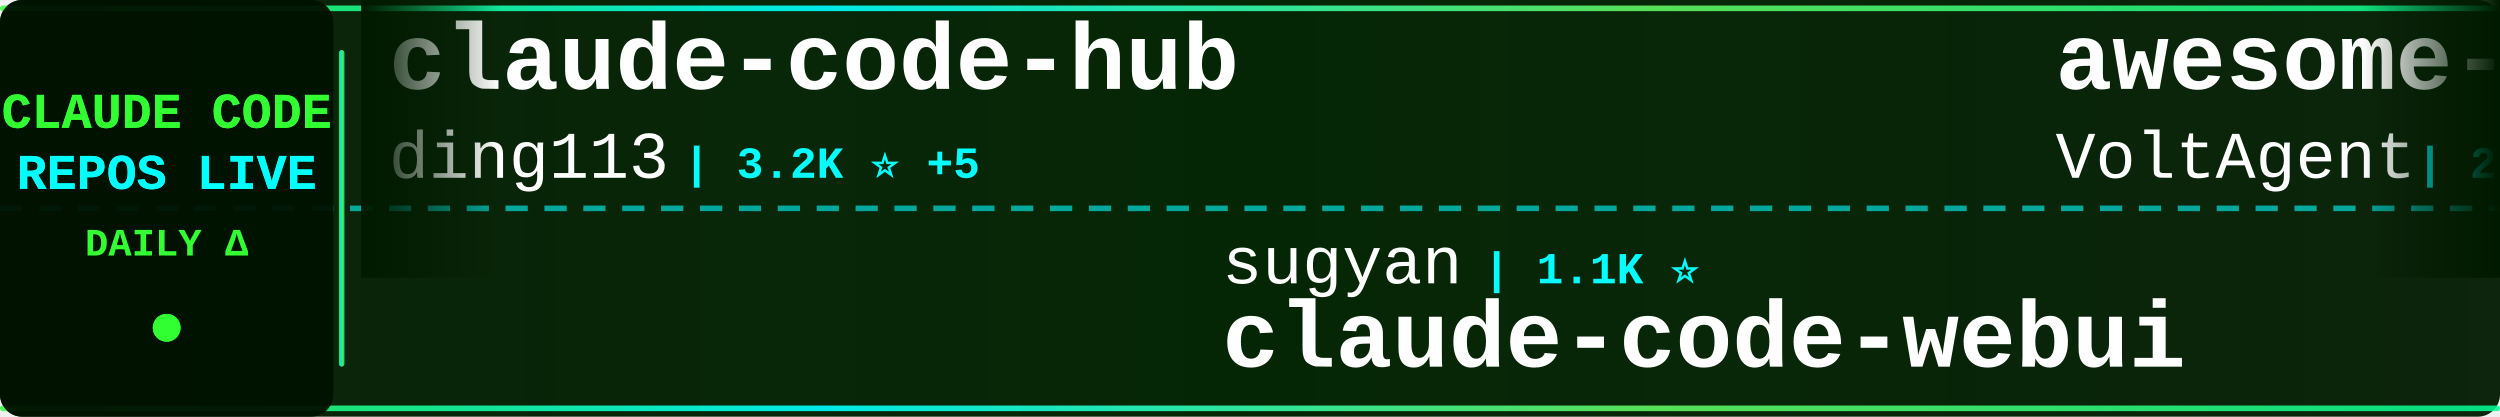
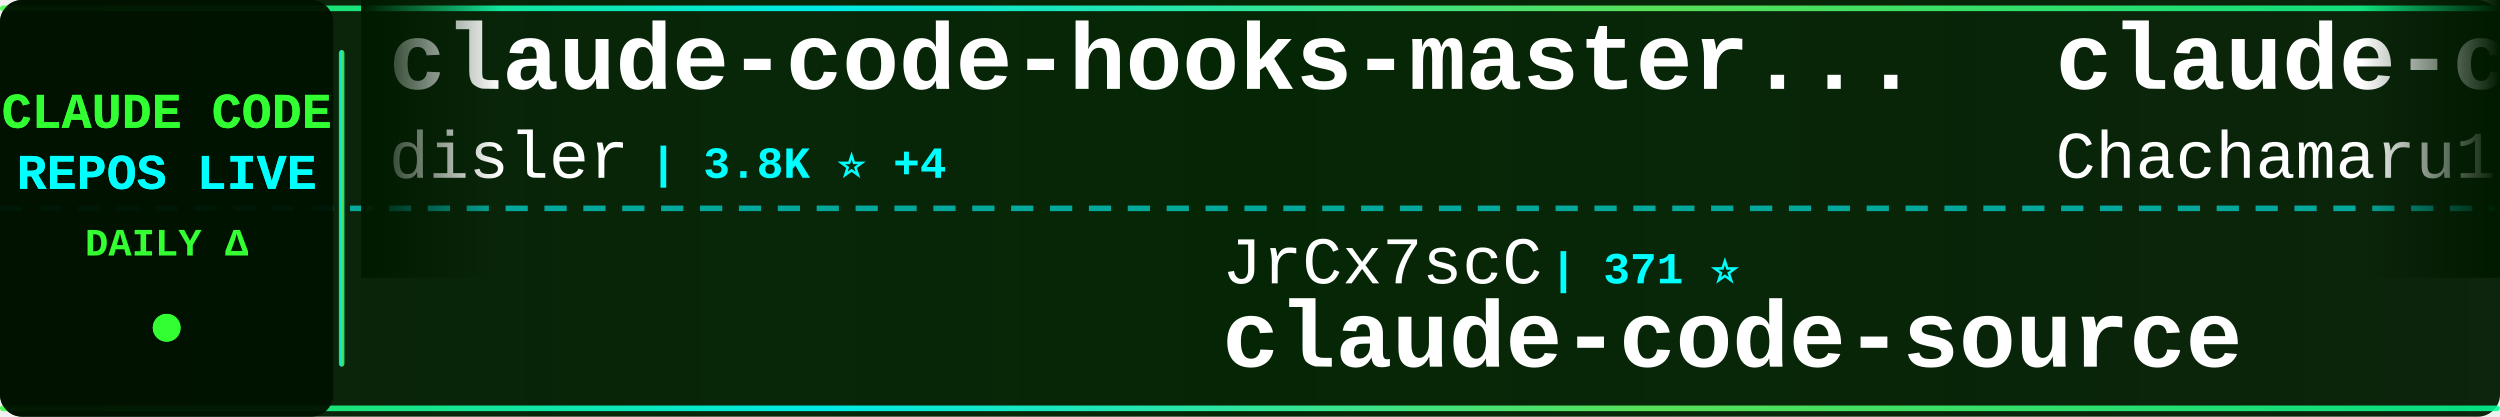
<svg xmlns="http://www.w3.org/2000/svg" width="900" height="150">
  <defs>
    <linearGradient id="tickerBg" x1="0%" y1="0%" x2="100%" y2="0%">
      <stop offset="0%" style="stop-color:#001a00;stop-opacity:0.95" />
      <stop offset="50%" style="stop-color:#002200;stop-opacity:0.98" />
      <stop offset="100%" style="stop-color:#001a00;stop-opacity:0.95" />
    </linearGradient>
    <linearGradient id="borderGrad" x1="0%" y1="0%" x2="100%" y2="0%">
      <stop offset="0%" style="stop-color:#33ff33;stop-opacity:0.85">
        <animate attributeName="stop-opacity" values="0.85;1;0.85" dur="2s" repeatCount="indefinite" />
      </stop>
      <stop offset="33%" style="stop-color:#00ffff;stop-opacity:0.9">
        <animate attributeName="stop-opacity" values="0.9;1;0.9" dur="2.2s" repeatCount="indefinite" />
      </stop>
      <stop offset="66%" style="stop-color:#66ff66;stop-opacity:0.85">
        <animate attributeName="stop-opacity" values="0.85;1;0.85" dur="1.8s" repeatCount="indefinite" />
      </stop>
      <stop offset="100%" style="stop-color:#00ff99;stop-opacity:0.85">
        <animate attributeName="stop-opacity" values="0.85;1;0.85" dur="2s" repeatCount="indefinite" />
      </stop>
    </linearGradient>
    <filter id="textGlow">
      <feGaussianBlur stdDeviation="0.1" result="coloredBlur" />
      <feMerge>
        <feMergeNode in="coloredBlur" />
        <feMergeNode in="SourceGraphic" />
      </feMerge>
    </filter>
    <filter id="metricGlow">
      <feGaussianBlur stdDeviation="0.2" result="coloredBlur" />
      <feMerge>
        <feMergeNode in="coloredBlur" />
        <feMergeNode in="SourceGraphic" />
      </feMerge>
    </filter>
    <linearGradient id="leftFade" x1="0%" y1="0%" x2="100%" y2="0%">
      <stop offset="0%" style="stop-color:#001a00;stop-opacity:1" />
      <stop offset="100%" style="stop-color:#001a00;stop-opacity:0" />
    </linearGradient>
    <linearGradient id="rightFade" x1="0%" y1="0%" x2="100%" y2="0%">
      <stop offset="0%" style="stop-color:#001a00;stop-opacity:0" />
      <stop offset="100%" style="stop-color:#001a00;stop-opacity:1" />
    </linearGradient>
  </defs>
  <rect width="900" height="150" fill="url(#tickerBg)" rx="8" />
  <rect x="0" y="2" width="900" height="2" fill="url(#borderGrad)" rx="1" />
  <rect x="0" y="146" width="900" height="2" fill="url(#borderGrad)" rx="1" />
  <line x1="0" y1="75" x2="900" y2="75" stroke="#00ffff" stroke-width="2" stroke-dasharray="8 6" opacity="0.6" />
  <rect x="0" y="0" width="120" height="150" fill="#001100" opacity="0.95" rx="8" />
  <text x="60" y="46" font-family="'Courier New', monospace" font-size="18" font-weight="bold" fill="#33ff33" text-anchor="middle" filter="url(#textGlow)">
    CLAUDE CODE
  </text>
  <text x="60" y="68" font-family="'Courier New', monospace" font-size="18" font-weight="bold" fill="#00ffff" text-anchor="middle" filter="url(#textGlow)">
    REPOS LIVE
  </text>
  <text x="60" y="92" font-family="'Courier New', monospace" font-size="14" font-weight="bold" fill="#33ff33" text-anchor="middle">
    DAILY Δ
  </text>
  <circle cx="60" cy="118" r="5" fill="#33ff33" filter="url(#metricGlow)">
    <animate attributeName="r" values="4;6;4" dur="1.5s" repeatCount="indefinite" />
    <animate attributeName="opacity" values="0.6;1;0.6" dur="1.5s" repeatCount="indefinite" />
  </circle>
  <rect x="122" y="18" width="2" height="114" fill="url(#borderGrad)" rx="1" />
  <clipPath id="tickerClip">
    <rect x="130" y="0" width="770" height="150" />
  </clipPath>
  <g clip-path="url(#tickerClip)">
    <g id="tickerItems">
      <animateTransform attributeName="transform" attributeType="XML" type="translate" from="0 0" to="-3000 0" dur="54s" repeatCount="indefinite" />
      <g transform="translate(0, 0)">
-         <text x="140" y="32" font-family="'Courier New', monospace" font-size="34" font-weight="bold" fill="#ffffff">claude-code-hub</text>
-         <text x="140" y="64" font-family="'Courier New', monospace" font-size="24" font-weight="normal" fill="#ffffff" opacity="1.0">ding113</text>
-         <text x="246" y="64" font-family="'Courier New', monospace" font-size="16" font-weight="bold" fill="#00ffff"> | 3.2K ⭐ +5</text>
+         <text x="140" y="32" font-family="'Courier New', monospace" font-size="34" font-weight="bold" fill="#ffffff">claude-code-hooks-master...</text>
+         <text x="140" y="64" font-family="'Courier New', monospace" font-size="24" font-weight="normal" fill="#ffffff" opacity="1.0">disler</text>
+         <text x="234" y="64" font-family="'Courier New', monospace" font-size="16" font-weight="bold" fill="#00ffff"> | 3.8K ⭐ +4</text>
      </g>
      <g transform="translate(300, 0)">
-         <text x="140" y="102" font-family="'Courier New', monospace" font-size="24" font-weight="normal" fill="#ffffff" opacity="1.0">sugyan</text>
-         <text x="234" y="102" font-family="'Courier New', monospace" font-size="16" font-weight="bold" fill="#00ffff"> | 1.1K ⭐</text>
-         <text x="140" y="132" font-family="'Courier New', monospace" font-size="34" font-weight="bold" fill="#ffffff">claude-code-webui</text>
+         <text x="140" y="102" font-family="'Courier New', monospace" font-size="24" font-weight="normal" fill="#ffffff" opacity="1.0">JrCx7scC</text>
+         <text x="258" y="102" font-family="'Courier New', monospace" font-size="16" font-weight="bold" fill="#00ffff"> | 371 ⭐</text>
+         <text x="140" y="132" font-family="'Courier New', monospace" font-size="34" font-weight="bold" fill="#ffffff">claude-code-source</text>
      </g>
      <g transform="translate(600, 0)">
-         <text x="140" y="32" font-family="'Courier New', monospace" font-size="34" font-weight="bold" fill="#ffffff">awesome-claude-code-suba...</text>
-         <text x="140" y="64" font-family="'Courier New', monospace" font-size="24" font-weight="normal" fill="#ffffff" opacity="1.0">VoltAgent</text>
-         <text x="270" y="64" font-family="'Courier New', monospace" font-size="16" font-weight="bold" fill="#00ffff"> | 22.8K ⭐ +66</text>
+         <text x="140" y="32" font-family="'Courier New', monospace" font-size="34" font-weight="bold" fill="#ffffff">claude-code-harness</text>
+         <text x="140" y="64" font-family="'Courier New', monospace" font-size="24" font-weight="normal" fill="#ffffff" opacity="1.0">Chachamaru127</text>
+         <text x="318" y="64" font-family="'Courier New', monospace" font-size="16" font-weight="bold" fill="#00ffff"> | 2.9K ⭐ +6</text>
      </g>
      <g transform="translate(900, 0)">
-         <text x="140" y="102" font-family="'Courier New', monospace" font-size="24" font-weight="normal" fill="#ffffff" opacity="1.0">disler</text>
-         <text x="234" y="102" font-family="'Courier New', monospace" font-size="16" font-weight="bold" fill="#00ffff"> | 3.8K ⭐ +4</text>
-         <text x="140" y="132" font-family="'Courier New', monospace" font-size="34" font-weight="bold" fill="#ffffff">claude-code-hooks-master...</text>
+         <text x="140" y="102" font-family="'Courier New', monospace" font-size="24" font-weight="normal" fill="#ffffff" opacity="1.0">lowcortisolprogrammer</text>
+         <text x="414" y="102" font-family="'Courier New', monospace" font-size="16" font-weight="bold" fill="#00ffff"> | 170 ⭐</text>
+         <text x="140" y="132" font-family="'Courier New', monospace" font-size="34" font-weight="bold" fill="#ffffff">claude-code</text>
      </g>
      <g transform="translate(1200, 0)">
-         <text x="140" y="32" font-family="'Courier New', monospace" font-size="34" font-weight="bold" fill="#ffffff">claude-code-rust</text>
-         <text x="140" y="64" font-family="'Courier New', monospace" font-size="24" font-weight="normal" fill="#ffffff" opacity="1.0">lorryjovens-hub</text>
-         <text x="342" y="64" font-family="'Courier New', monospace" font-size="16" font-weight="bold" fill="#00ffff"> | 1.7K ⭐</text>
+         <text x="140" y="32" font-family="'Courier New', monospace" font-size="34" font-weight="bold" fill="#ffffff">claude-code-ultimate-gui...</text>
+         <text x="140" y="64" font-family="'Courier New', monospace" font-size="24" font-weight="normal" fill="#ffffff" opacity="1.0">FlorianBruniaux</text>
+         <text x="342" y="64" font-family="'Courier New', monospace" font-size="16" font-weight="bold" fill="#00ffff"> | 5.3K ⭐ +13</text>
      </g>
      <g transform="translate(1500, 0)">
-         <text x="140" y="102" font-family="'Courier New', monospace" font-size="24" font-weight="normal" fill="#ffffff" opacity="1.0">ykdojo</text>
-         <text x="234" y="102" font-family="'Courier New', monospace" font-size="16" font-weight="bold" fill="#00ffff"> | 9.0K ⭐ +12</text>
-         <text x="140" y="132" font-family="'Courier New', monospace" font-size="34" font-weight="bold" fill="#ffffff">claude-code-tips</text>
+         <text x="140" y="102" font-family="'Courier New', monospace" font-size="24" font-weight="normal" fill="#ffffff" opacity="1.0">VoltAgent</text>
+         <text x="270" y="102" font-family="'Courier New', monospace" font-size="16" font-weight="bold" fill="#00ffff"> | 22.8K ⭐ +58</text>
+         <text x="140" y="132" font-family="'Courier New', monospace" font-size="34" font-weight="bold" fill="#ffffff">awesome-claude-code-suba...</text>
      </g>
      <g transform="translate(1800, 0)">
-         <text x="140" y="32" font-family="'Courier New', monospace" font-size="34" font-weight="bold" fill="#ffffff">claude-code-infrastructu...</text>
-         <text x="140" y="64" font-family="'Courier New', monospace" font-size="24" font-weight="normal" fill="#ffffff" opacity="1.0">diet103</text>
-         <text x="246" y="64" font-family="'Courier New', monospace" font-size="16" font-weight="bold" fill="#00ffff"> | 9.7K ⭐ +1</text>
+         <text x="140" y="32" font-family="'Courier New', monospace" font-size="34" font-weight="bold" fill="#ffffff">claude-code</text>
+         <text x="140" y="64" font-family="'Courier New', monospace" font-size="24" font-weight="normal" fill="#ffffff" opacity="1.0">xorespesp</text>
+         <text x="270" y="64" font-family="'Courier New', monospace" font-size="16" font-weight="bold" fill="#00ffff"> | 228 ⭐</text>
      </g>
      <g transform="translate(2100, 0)">
-         <text x="140" y="102" font-family="'Courier New', monospace" font-size="24" font-weight="normal" fill="#ffffff" opacity="1.0">yasasbanukaofficial</text>
-         <text x="390" y="102" font-family="'Courier New', monospace" font-size="16" font-weight="bold" fill="#00ffff"> | 3.6K ⭐ +5</text>
-         <text x="140" y="132" font-family="'Courier New', monospace" font-size="34" font-weight="bold" fill="#ffffff">claude-code</text>
+         <text x="140" y="102" font-family="'Courier New', monospace" font-size="24" font-weight="normal" fill="#ffffff" opacity="1.0">carlvellotti</text>
+         <text x="306" y="102" font-family="'Courier New', monospace" font-size="16" font-weight="bold" fill="#00ffff"> | 2.1K ⭐ +7</text>
+         <text x="140" y="132" font-family="'Courier New', monospace" font-size="34" font-weight="bold" fill="#ffffff">claude-code-pm-course</text>
      </g>
      <g transform="translate(2400, 0)">
-         <text x="140" y="32" font-family="'Courier New', monospace" font-size="34" font-weight="bold" fill="#ffffff">awesome-claude-code-tool...</text>
-         <text x="140" y="64" font-family="'Courier New', monospace" font-size="24" font-weight="normal" fill="#ffffff" opacity="1.0">rohitg00</text>
-         <text x="258" y="64" font-family="'Courier New', monospace" font-size="16" font-weight="bold" fill="#00ffff"> | 2.2K ⭐ +3</text>
+         <text x="140" y="32" font-family="'Courier New', monospace" font-size="34" font-weight="bold" fill="#ffffff">claude-code</text>
+         <text x="140" y="64" font-family="'Courier New', monospace" font-size="24" font-weight="normal" fill="#ffffff" opacity="1.0">alex000kim</text>
+         <text x="282" y="64" font-family="'Courier New', monospace" font-size="16" font-weight="bold" fill="#00ffff"> | 230 ⭐ +1</text>
      </g>
      <g transform="translate(2700, 0)">
-         <text x="140" y="102" font-family="'Courier New', monospace" font-size="24" font-weight="normal" fill="#ffffff" opacity="1.0">anthropics</text>
-         <text x="282" y="102" font-family="'Courier New', monospace" font-size="16" font-weight="bold" fill="#00ffff"> | 5.5K ⭐ +9</text>
-         <text x="140" y="132" font-family="'Courier New', monospace" font-size="34" font-weight="bold" fill="#ffffff">claude-code-security-rev...</text>
+         <text x="140" y="102" font-family="'Courier New', monospace" font-size="24" font-weight="normal" fill="#ffffff" opacity="1.0">pengchengneo</text>
+         <text x="306" y="102" font-family="'Courier New', monospace" font-size="16" font-weight="bold" fill="#00ffff"> | 1.6K ⭐ +5</text>
+         <text x="140" y="132" font-family="'Courier New', monospace" font-size="34" font-weight="bold" fill="#ffffff">Claude-Code</text>
      </g>
      <g transform="translate(3000, 0)">
-         <text x="140" y="32" font-family="'Courier New', monospace" font-size="34" font-weight="bold" fill="#ffffff">claude-code-hub</text>
-         <text x="140" y="64" font-family="'Courier New', monospace" font-size="24" font-weight="normal" fill="#ffffff" opacity="1.0">ding113</text>
-         <text x="246" y="64" font-family="'Courier New', monospace" font-size="16" font-weight="bold" fill="#00ffff"> | 3.2K ⭐ +5</text>
+         <text x="140" y="32" font-family="'Courier New', monospace" font-size="34" font-weight="bold" fill="#ffffff">claude-code-hooks-master...</text>
+         <text x="140" y="64" font-family="'Courier New', monospace" font-size="24" font-weight="normal" fill="#ffffff" opacity="1.0">disler</text>
+         <text x="234" y="64" font-family="'Courier New', monospace" font-size="16" font-weight="bold" fill="#00ffff"> | 3.8K ⭐ +4</text>
      </g>
      <g transform="translate(3300, 0)">
-         <text x="140" y="102" font-family="'Courier New', monospace" font-size="24" font-weight="normal" fill="#ffffff" opacity="1.0">sugyan</text>
-         <text x="234" y="102" font-family="'Courier New', monospace" font-size="16" font-weight="bold" fill="#00ffff"> | 1.1K ⭐</text>
-         <text x="140" y="132" font-family="'Courier New', monospace" font-size="34" font-weight="bold" fill="#ffffff">claude-code-webui</text>
+         <text x="140" y="102" font-family="'Courier New', monospace" font-size="24" font-weight="normal" fill="#ffffff" opacity="1.0">JrCx7scC</text>
+         <text x="258" y="102" font-family="'Courier New', monospace" font-size="16" font-weight="bold" fill="#00ffff"> | 371 ⭐</text>
+         <text x="140" y="132" font-family="'Courier New', monospace" font-size="34" font-weight="bold" fill="#ffffff">claude-code-source</text>
      </g>
      <g transform="translate(3600, 0)">
-         <text x="140" y="32" font-family="'Courier New', monospace" font-size="34" font-weight="bold" fill="#ffffff">awesome-claude-code-suba...</text>
-         <text x="140" y="64" font-family="'Courier New', monospace" font-size="24" font-weight="normal" fill="#ffffff" opacity="1.0">VoltAgent</text>
-         <text x="270" y="64" font-family="'Courier New', monospace" font-size="16" font-weight="bold" fill="#00ffff"> | 22.8K ⭐ +66</text>
+         <text x="140" y="32" font-family="'Courier New', monospace" font-size="34" font-weight="bold" fill="#ffffff">claude-code-harness</text>
+         <text x="140" y="64" font-family="'Courier New', monospace" font-size="24" font-weight="normal" fill="#ffffff" opacity="1.0">Chachamaru127</text>
+         <text x="318" y="64" font-family="'Courier New', monospace" font-size="16" font-weight="bold" fill="#00ffff"> | 2.9K ⭐ +6</text>
      </g>
      <g transform="translate(3900, 0)">
-         <text x="140" y="102" font-family="'Courier New', monospace" font-size="24" font-weight="normal" fill="#ffffff" opacity="1.0">disler</text>
-         <text x="234" y="102" font-family="'Courier New', monospace" font-size="16" font-weight="bold" fill="#00ffff"> | 3.8K ⭐ +4</text>
-         <text x="140" y="132" font-family="'Courier New', monospace" font-size="34" font-weight="bold" fill="#ffffff">claude-code-hooks-master...</text>
+         <text x="140" y="102" font-family="'Courier New', monospace" font-size="24" font-weight="normal" fill="#ffffff" opacity="1.0">lowcortisolprogrammer</text>
+         <text x="414" y="102" font-family="'Courier New', monospace" font-size="16" font-weight="bold" fill="#00ffff"> | 170 ⭐</text>
+         <text x="140" y="132" font-family="'Courier New', monospace" font-size="34" font-weight="bold" fill="#ffffff">claude-code</text>
      </g>
    </g>
  </g>
  <rect x="130" y="0" width="50" height="100" fill="url(#leftFade)" />
  <rect x="850" y="0" width="50" height="100" fill="url(#rightFade)" />
</svg>
